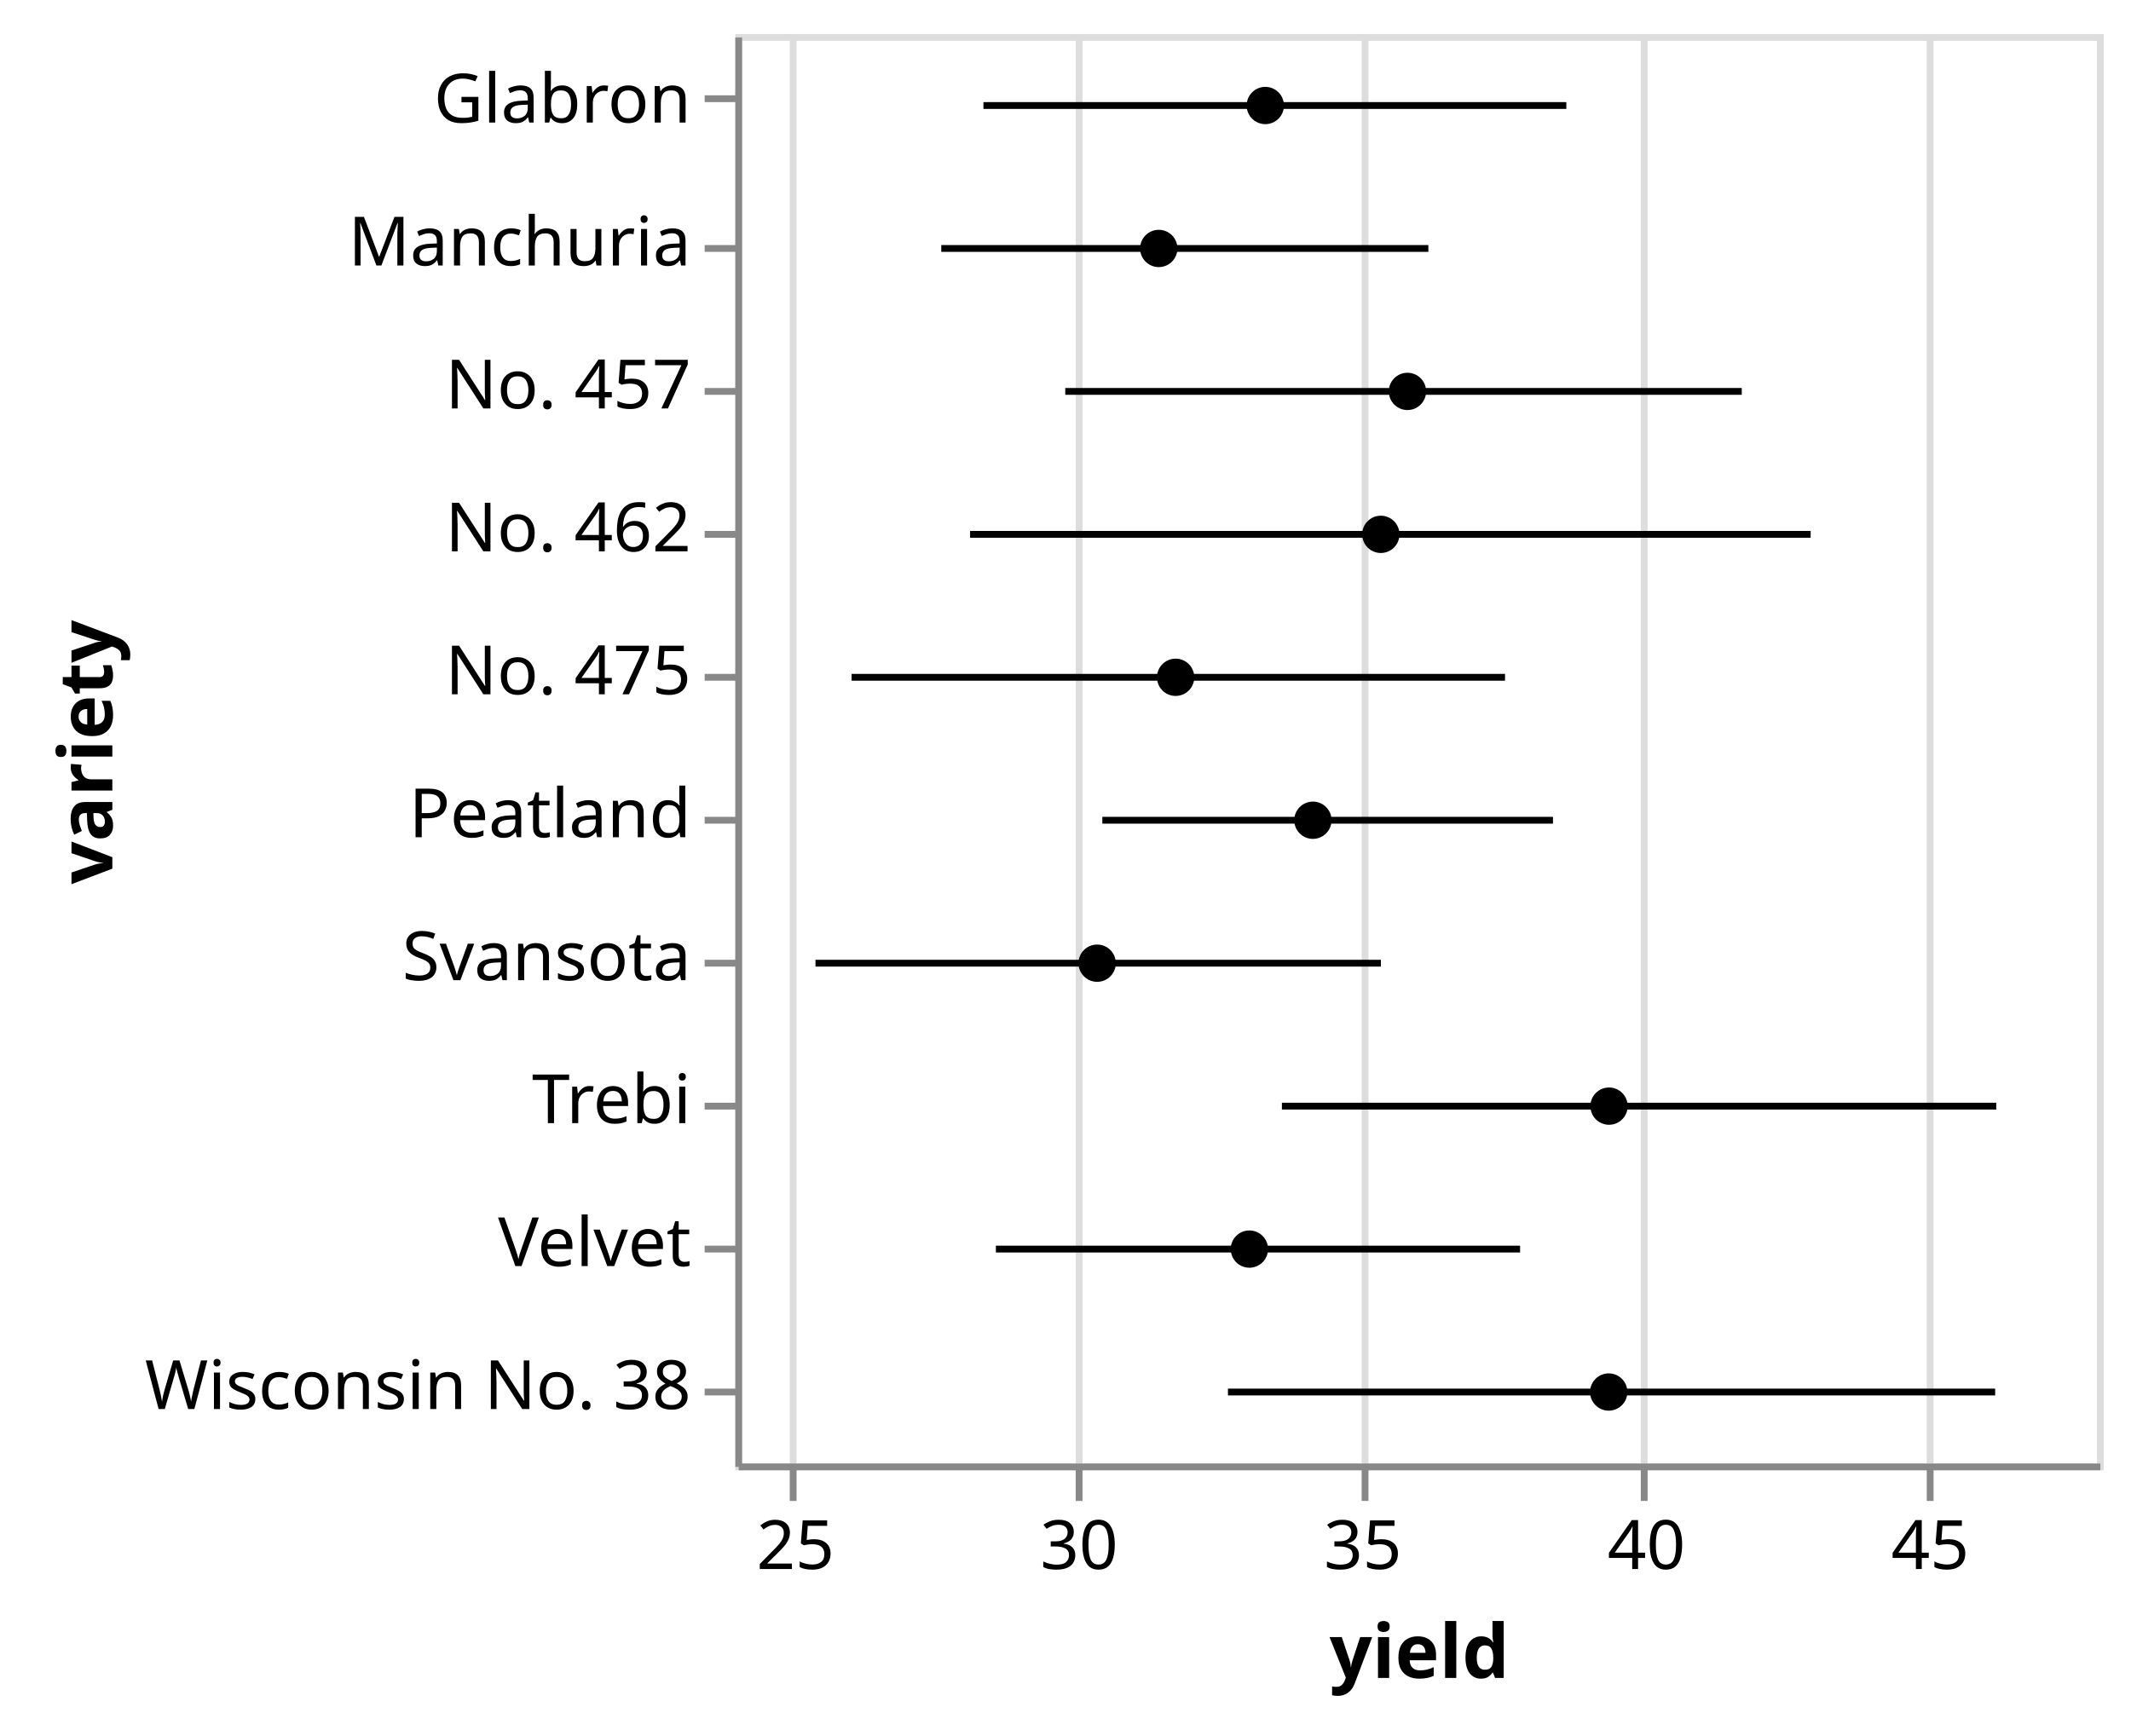
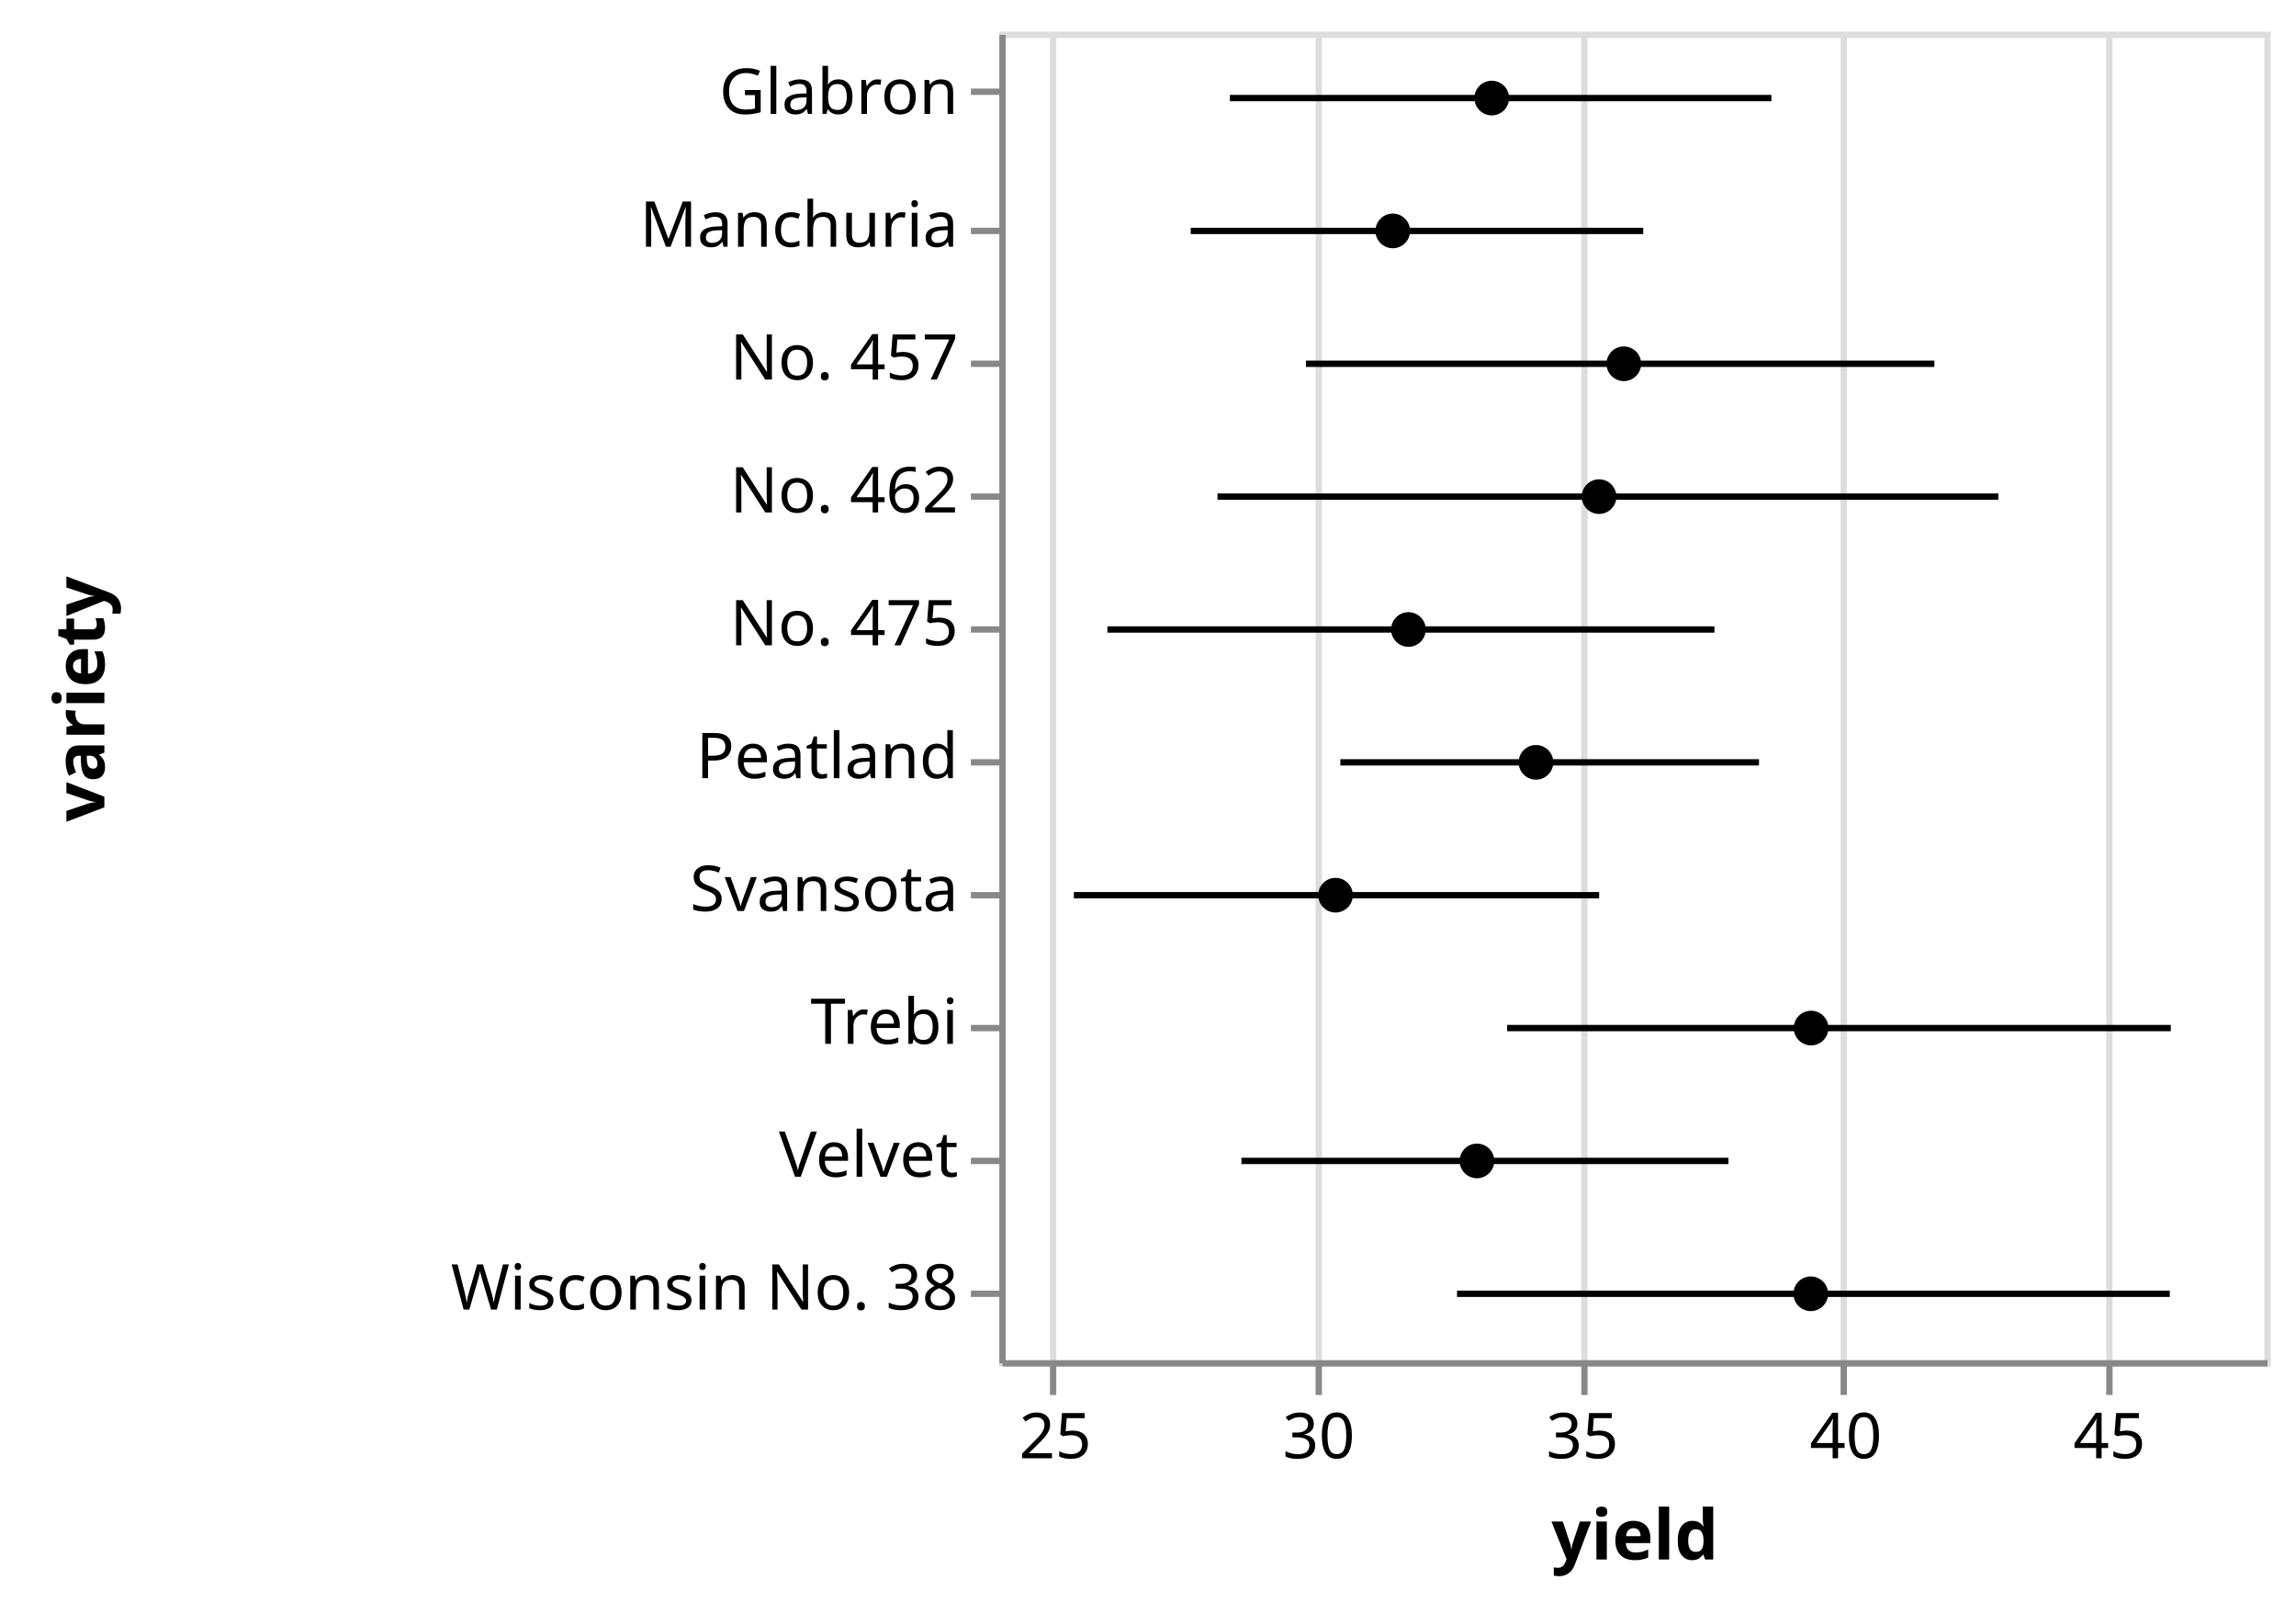
- <svg xmlns="http://www.w3.org/2000/svg" class="marks" width="313" height="255" viewBox="0 0 313 255" version="1.1">
-   <g transform="translate(108,5)">
+ <svg xmlns="http://www.w3.org/2000/svg" class="marks" width="363" height="255" viewBox="0 0 363 255" version="1.1">
+   <g transform="translate(158,5)">
    <g class="mark-group role-frame root">
      <g transform="translate(0,0)">
        <path class="background" d="M0.5,0.5h200v210h-200Z" style="fill: none; stroke: #ddd;" />
        <g>
          <g class="mark-group role-axis">
            <g transform="translate(0.5,210.5)">
              <path class="background" d="M0,0h0v0h0Z" style="pointer-events: none; fill: none;" />
              <g>
                <g class="mark-rule role-axis-grid" style="pointer-events: none;">
                  <line transform="translate(8,0)" x2="0" y2="-210" style="fill: none; stroke: #ddd; stroke-width: 1; opacity: 1;" />
                  <line transform="translate(50,0)" x2="0" y2="-210" style="fill: none; stroke: #ddd; stroke-width: 1; opacity: 1;" />
                  <line transform="translate(92,0)" x2="0" y2="-210" style="fill: none; stroke: #ddd; stroke-width: 1; opacity: 1;" />
                  <line transform="translate(133,0)" x2="0" y2="-210" style="fill: none; stroke: #ddd; stroke-width: 1; opacity: 1;" />
                  <line transform="translate(175,0)" x2="0" y2="-210" style="fill: none; stroke: #ddd; stroke-width: 1; opacity: 1;" />
                </g>
              </g>
            </g>
          </g>
          <g class="mark-rule role-mark layer_0_layer_0_marks">
            <line transform="translate(30.25405,31.5)" x2="71.542" y2="0" style="fill: none; stroke: black;" />
            <line transform="translate(36.44618,10.5)" x2="85.615" y2="0" style="fill: none; stroke: black;" />
            <line transform="translate(11.77778,136.5)" x2="83.049" y2="0" style="fill: none; stroke: black;" />
            <line transform="translate(38.27256,178.5)" x2="76.997" y2="0" style="fill: none; stroke: black;" />
            <line transform="translate(80.2847,157.5)" x2="104.924" y2="0" style="fill: none; stroke: black;" />
            <line transform="translate(48.46703,52.5)" x2="99.362" y2="0" style="fill: none; stroke: black;" />
            <line transform="translate(34.4867,73.5)" x2="123.461" y2="0" style="fill: none; stroke: black;" />
            <line transform="translate(53.91147,115.5)" x2="66.187" y2="0" style="fill: none; stroke: black;" />
            <line transform="translate(17.08275,94.5)" x2="95.973" y2="0" style="fill: none; stroke: black;" />
            <line transform="translate(72.3588,199.5)" x2="112.689" y2="0" style="fill: none; stroke: black;" />
          </g>
          <g class="mark-symbol role-mark layer_1_marks">
            <path transform="translate(62.19908,31.5)" d="M2.739,0A2.739,2.739,0,1,1,-2.739,0A2.739,2.739,0,1,1,2.739,0" style="fill: black; stroke-width: 2;" />
            <path transform="translate(77.84722,10.5)" d="M2.739,0A2.739,2.739,0,1,1,-2.739,0A2.739,2.739,0,1,1,2.739,0" style="fill: black; stroke-width: 2;" />
            <path transform="translate(53.14815,136.5)" d="M2.739,0A2.739,2.739,0,1,1,-2.739,0A2.739,2.739,0,1,1,2.739,0" style="fill: black; stroke-width: 2;" />
            <path transform="translate(75.50924,178.5)" d="M2.739,0A2.739,2.739,0,1,1,-2.739,0A2.739,2.739,0,1,1,2.739,0" style="fill: black; stroke-width: 2;" />
            <path transform="translate(128.3333,157.5)" d="M2.739,0A2.739,2.739,0,1,1,-2.739,0A2.739,2.739,0,1,1,2.739,0" style="fill: black; stroke-width: 2;" />
            <path transform="translate(98.72687,52.5)" d="M2.739,0A2.739,2.739,0,1,1,-2.739,0A2.739,2.739,0,1,1,2.739,0" style="fill: black; stroke-width: 2;" />
            <path transform="translate(94.81484,73.5)" d="M2.739,0A2.739,2.739,0,1,1,-2.739,0A2.739,2.739,0,1,1,2.739,0" style="fill: black; stroke-width: 2;" />
            <path transform="translate(84.83797,115.5)" d="M2.739,0A2.739,2.739,0,1,1,-2.739,0A2.739,2.739,0,1,1,2.739,0" style="fill: black; stroke-width: 2;" />
            <path transform="translate(64.67592,94.5)" d="M2.739,0A2.739,2.739,0,1,1,-2.739,0A2.739,2.739,0,1,1,2.739,0" style="fill: black; stroke-width: 2;" />
            <path transform="translate(128.287,199.5)" d="M2.739,0A2.739,2.739,0,1,1,-2.739,0A2.739,2.739,0,1,1,2.739,0" style="fill: black; stroke-width: 2;" />
          </g>
          <g class="mark-group role-axis">
            <g transform="translate(0.5,210.5)">
              <path class="background" d="M0,0h0v0h0Z" style="pointer-events: none; fill: none;" />
              <g>
                <g class="mark-rule role-axis-tick" style="pointer-events: none;">
                  <line transform="translate(8,0)" x2="0" y2="5" style="fill: none; stroke: #888; stroke-width: 1; opacity: 1;" />
                  <line transform="translate(50,0)" x2="0" y2="5" style="fill: none; stroke: #888; stroke-width: 1; opacity: 1;" />
                  <line transform="translate(92,0)" x2="0" y2="5" style="fill: none; stroke: #888; stroke-width: 1; opacity: 1;" />
                  <line transform="translate(133,0)" x2="0" y2="5" style="fill: none; stroke: #888; stroke-width: 1; opacity: 1;" />
                  <line transform="translate(175,0)" x2="0" y2="5" style="fill: none; stroke: #888; stroke-width: 1; opacity: 1;" />
                </g>
                <g class="mark-text role-axis-label" style="pointer-events: none;">
                  <text text-anchor="middle" transform="translate(8.333333,15)" style="font-family: sans-serif; font-size: 10px; fill: #000; opacity: 1;">25</text>
                  <text text-anchor="middle" transform="translate(50,15)" style="font-family: sans-serif; font-size: 10px; fill: #000; opacity: 1;">30</text>
                  <text text-anchor="middle" transform="translate(91.66667,15)" style="font-family: sans-serif; font-size: 10px; fill: #000; opacity: 1;">35</text>
                  <text text-anchor="middle" transform="translate(133.3333,15)" style="font-family: sans-serif; font-size: 10px; fill: #000; opacity: 1;">40</text>
                  <text text-anchor="middle" transform="translate(175,15)" style="font-family: sans-serif; font-size: 10px; fill: #000; opacity: 1;">45</text>
                </g>
                <g class="mark-rule role-axis-domain" style="pointer-events: none;">
                  <line transform="translate(0,0)" x2="200" y2="0" style="fill: none; stroke: #888; stroke-width: 1; opacity: 1;" />
                </g>
                <g class="mark-text role-axis-title" style="pointer-events: none;">
                  <text text-anchor="middle" transform="translate(100,31)" style="font-family: sans-serif; font-size: 11px; font-weight: bold; fill: #000; opacity: 1;">yield</text>
                </g>
              </g>
            </g>
          </g>
          <g class="mark-group role-axis">
            <g transform="translate(0.5,0.5)">
              <path class="background" d="M0,0h0v0h0Z" style="pointer-events: none; fill: none;" />
              <g>
                <g class="mark-rule role-axis-tick" style="pointer-events: none;">
                  <line transform="translate(0,9)" x2="-5" y2="0" style="fill: none; stroke: #888; stroke-width: 1; opacity: 1;" />
                  <line transform="translate(0,31)" x2="-5" y2="0" style="fill: none; stroke: #888; stroke-width: 1; opacity: 1;" />
                  <line transform="translate(0,52)" x2="-5" y2="0" style="fill: none; stroke: #888; stroke-width: 1; opacity: 1;" />
                  <line transform="translate(0,73)" x2="-5" y2="0" style="fill: none; stroke: #888; stroke-width: 1; opacity: 1;" />
                  <line transform="translate(0,94)" x2="-5" y2="0" style="fill: none; stroke: #888; stroke-width: 1; opacity: 1;" />
                  <line transform="translate(0,115)" x2="-5" y2="0" style="fill: none; stroke: #888; stroke-width: 1; opacity: 1;" />
                  <line transform="translate(0,136)" x2="-5" y2="0" style="fill: none; stroke: #888; stroke-width: 1; opacity: 1;" />
                  <line transform="translate(0,157)" x2="-5" y2="0" style="fill: none; stroke: #888; stroke-width: 1; opacity: 1;" />
                  <line transform="translate(0,178)" x2="-5" y2="0" style="fill: none; stroke: #888; stroke-width: 1; opacity: 1;" />
                  <line transform="translate(0,199)" x2="-5" y2="0" style="fill: none; stroke: #888; stroke-width: 1; opacity: 1;" />
                </g>
                <g class="mark-text role-axis-label" style="pointer-events: none;">
                  <text text-anchor="end" transform="translate(-7,12.5)" style="font-family: sans-serif; font-size: 10px; fill: #000; opacity: 1;">Glabron</text>
                  <text text-anchor="end" transform="translate(-7,33.5)" style="font-family: sans-serif; font-size: 10px; fill: #000; opacity: 1;">Manchuria</text>
                  <text text-anchor="end" transform="translate(-7,54.5)" style="font-family: sans-serif; font-size: 10px; fill: #000; opacity: 1;">No. 457</text>
                  <text text-anchor="end" transform="translate(-7,75.5)" style="font-family: sans-serif; font-size: 10px; fill: #000; opacity: 1;">No. 462</text>
                  <text text-anchor="end" transform="translate(-7,96.5)" style="font-family: sans-serif; font-size: 10px; fill: #000; opacity: 1;">No. 475</text>
                  <text text-anchor="end" transform="translate(-7,117.5)" style="font-family: sans-serif; font-size: 10px; fill: #000; opacity: 1;">Peatland</text>
                  <text text-anchor="end" transform="translate(-7,138.5)" style="font-family: sans-serif; font-size: 10px; fill: #000; opacity: 1;">Svansota</text>
                  <text text-anchor="end" transform="translate(-7,159.5)" style="font-family: sans-serif; font-size: 10px; fill: #000; opacity: 1;">Trebi</text>
                  <text text-anchor="end" transform="translate(-7,180.5)" style="font-family: sans-serif; font-size: 10px; fill: #000; opacity: 1;">Velvet</text>
                  <text text-anchor="end" transform="translate(-7,201.5)" style="font-family: sans-serif; font-size: 10px; fill: #000; opacity: 1;">Wisconsin No. 38</text>
                </g>
                <g class="mark-rule role-axis-domain" style="pointer-events: none;">
                  <line transform="translate(0,0)" x2="0" y2="210" style="fill: none; stroke: #888; stroke-width: 1; opacity: 1;" />
                </g>
                <g class="mark-text role-axis-title" style="pointer-events: none;">
-                   <text text-anchor="middle" transform="translate(-90,105) rotate(-90) translate(0,-2)" style="font-family: sans-serif; font-size: 11px; font-weight: bold; fill: #000; opacity: 1;">variety</text>
+                   <text text-anchor="middle" transform="translate(-140,105) rotate(-90) translate(0,-2)" style="font-family: sans-serif; font-size: 11px; font-weight: bold; fill: #000; opacity: 1;">variety</text>
                </g>
              </g>
            </g>
          </g>
        </g>
      </g>
    </g>
  </g>
</svg>
